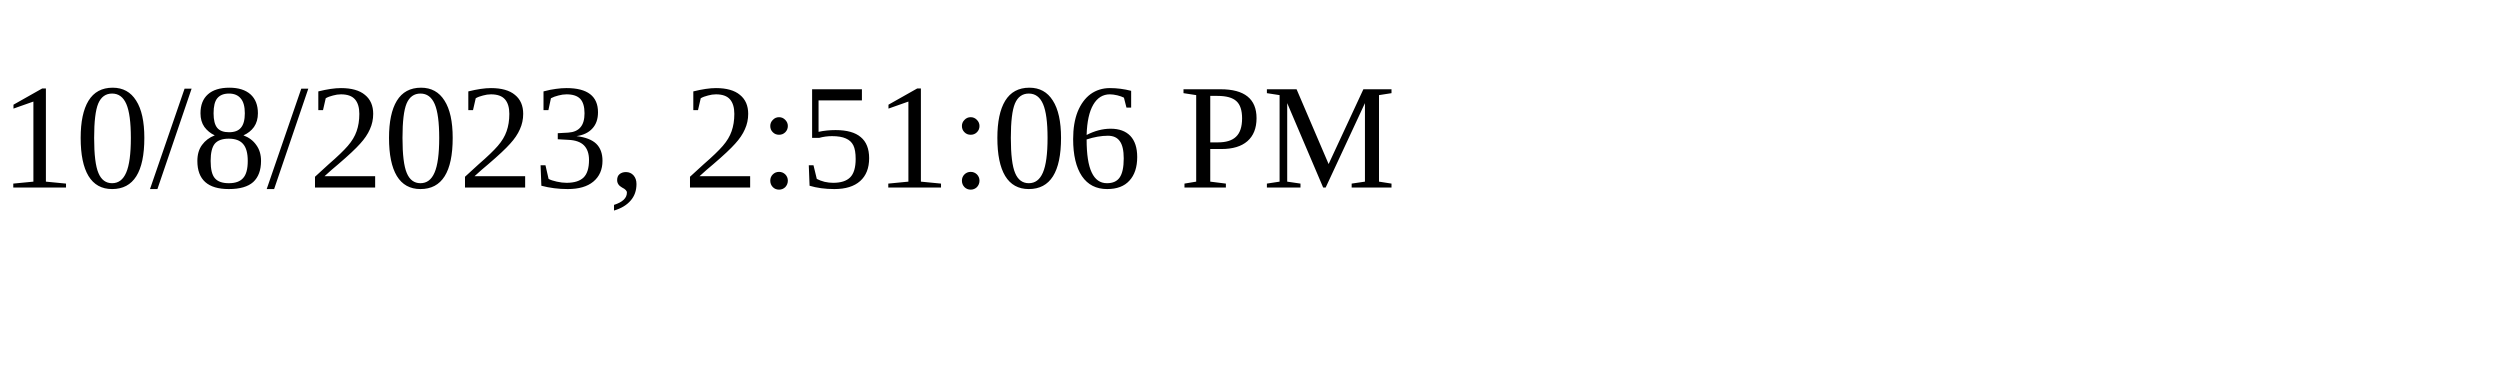
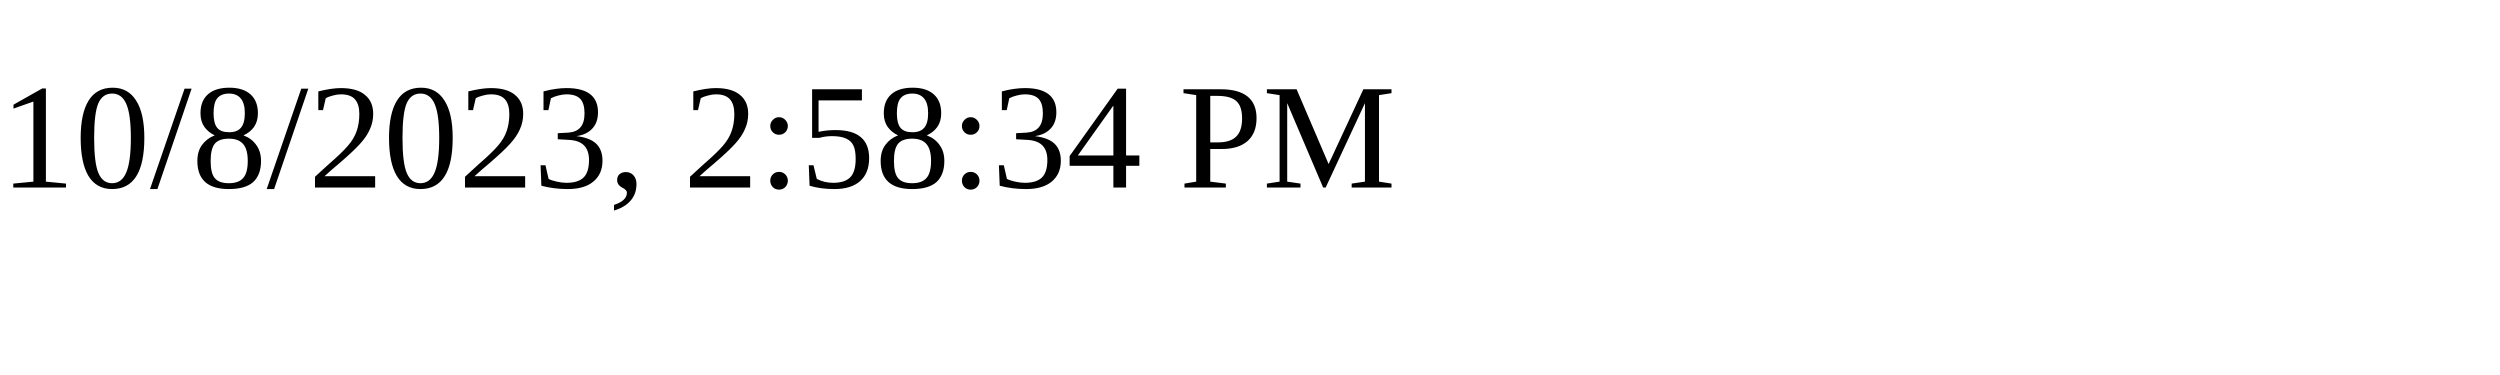
<svg xmlns="http://www.w3.org/2000/svg" height="30" width="200">
-   <text x="0" y="15">10/8/2023, 2:51:06 PM</text>
+   <text x="0" y="15">10/8/2023, 2:58:34 PM</text>
</svg>
